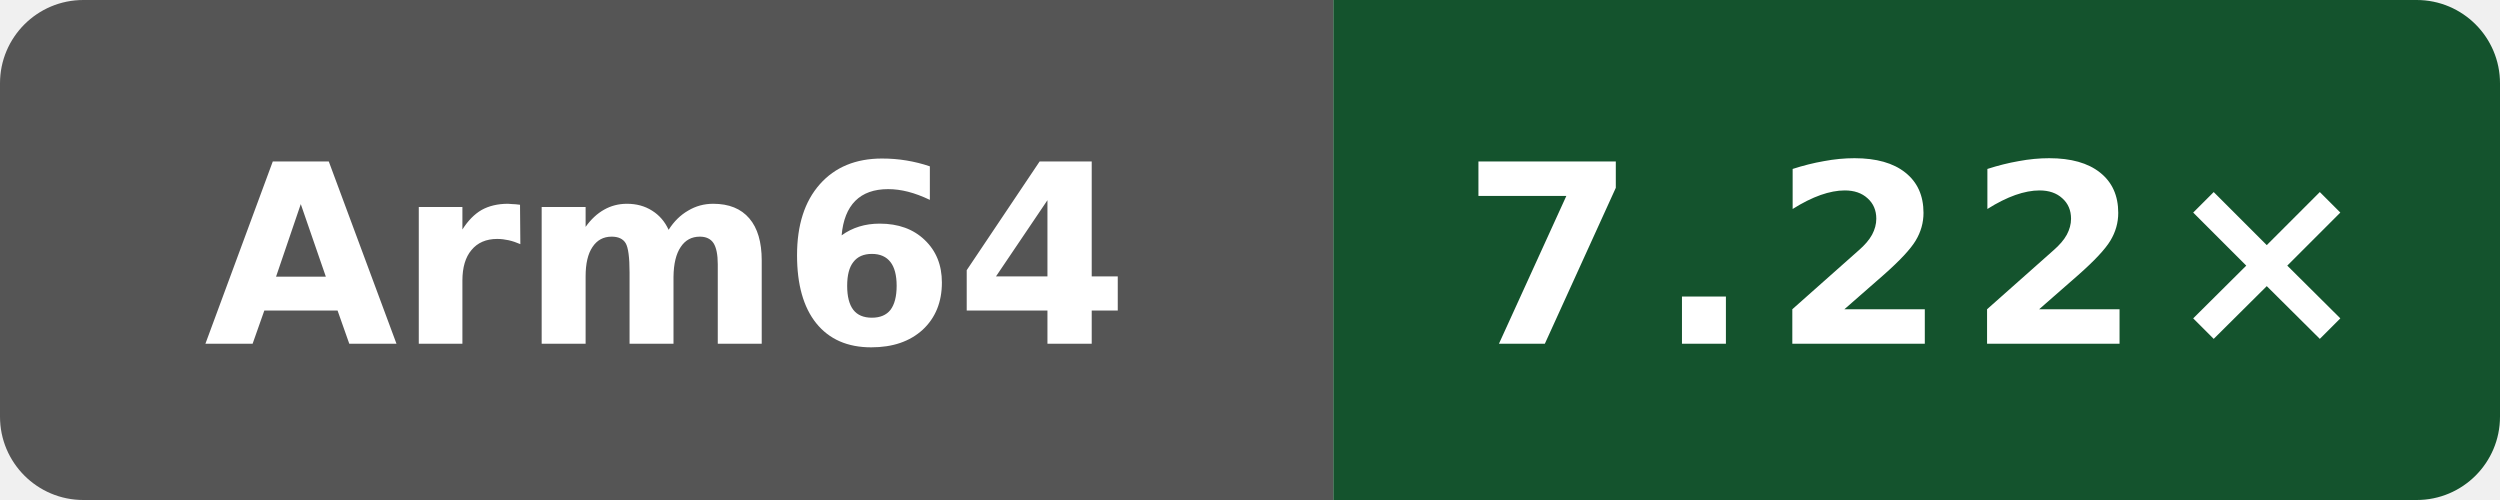
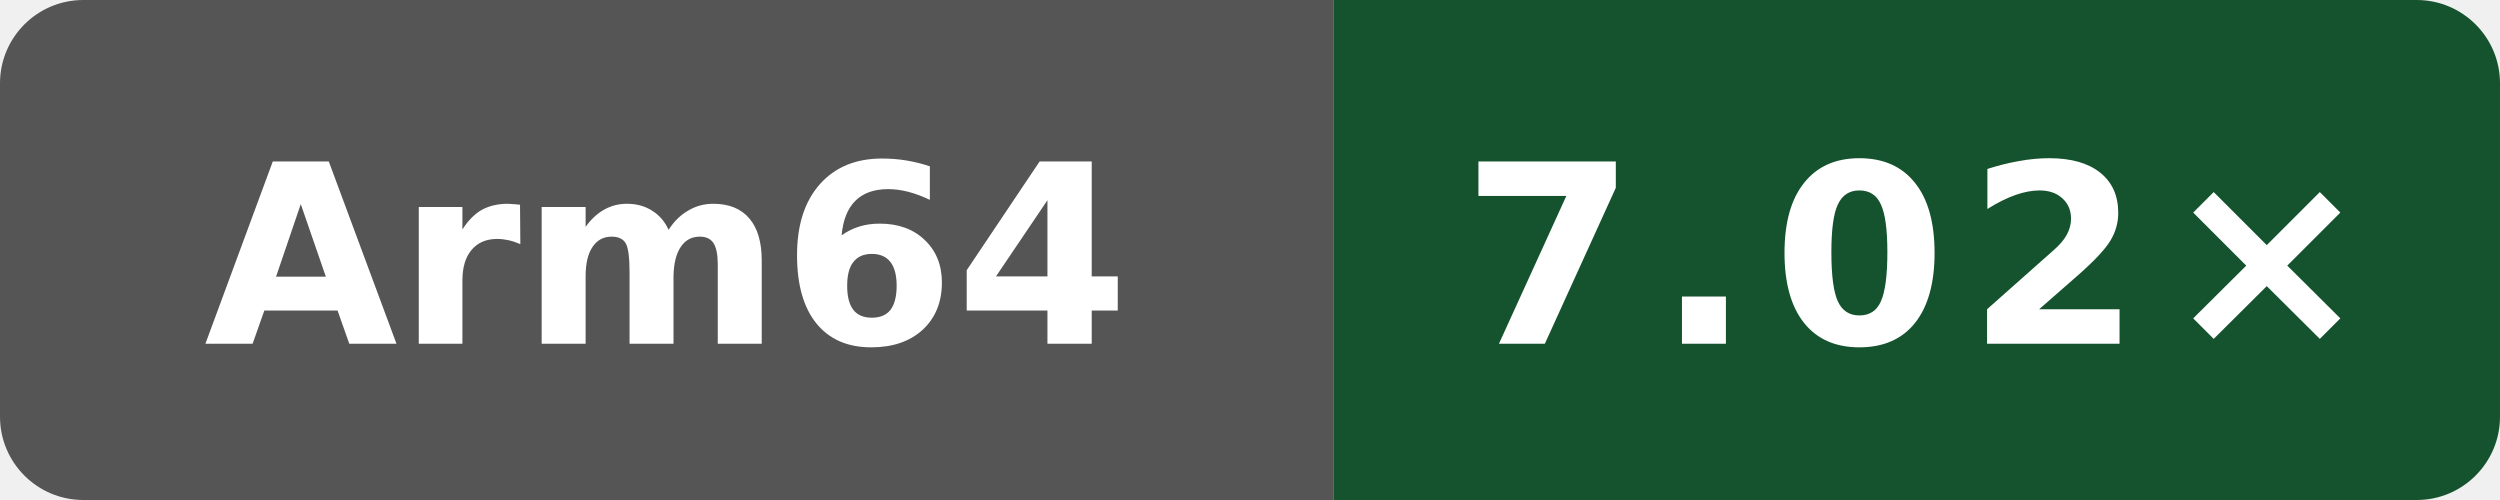
- <svg xmlns="http://www.w3.org/2000/svg" data-original-label="index-cpp compile vs clang" data-original-message="7.22×" width="120" height="24" viewBox="0 0 120 24" role="img" aria-label="index-cpp compile vs clang; Arm Neoverse N2 (implementer 0x41, part 0xd49, r0p0); measured fc7c4523cba2e80b1a19ce5f207866232b207872; 8 commits behind main: 7.22×">
+ <svg xmlns="http://www.w3.org/2000/svg" data-original-label="index-cpp compile vs clang" data-original-message="7.02×" width="120" height="24" viewBox="0 0 120 24" role="img" aria-label="index-cpp compile vs clang; Arm Neoverse N2 (implementer 0x41, part 0xd49, r0p0); measured c37fb6f9de8fa22d3ae66364951928f39bbd5e25; 0 commits behind main: 7.02×">
  <defs>
    <clipPath id="badge">
      <rect width="120" height="24" rx="4" />
    </clipPath>
  </defs>
  <g clip-path="url(#badge)">
    <rect width="64" height="24" fill="#555" />
    <rect x="64" width="56" height="24" fill="#14532d" />
  </g>
  <text x="32" y="16.5" fill="#fff" text-anchor="middle" font-family="Verdana,Geneva,DejaVu Sans,sans-serif" font-size="12" font-weight="700" textLength="39" lengthAdjust="spacingAndGlyphs">Arm64</text>
-   <text x="92" y="16.5" fill="#fff" text-anchor="middle" font-family="Verdana,Geneva,DejaVu Sans,sans-serif" font-size="12" font-weight="700" letter-spacing="1" textLength="39" lengthAdjust="spacingAndGlyphs">7.22×</text>
+   <text x="92" y="16.5" fill="#fff" text-anchor="middle" font-family="Verdana,Geneva,DejaVu Sans,sans-serif" font-size="12" font-weight="700" letter-spacing="1" textLength="39" lengthAdjust="spacingAndGlyphs">7.02×</text>
</svg>
